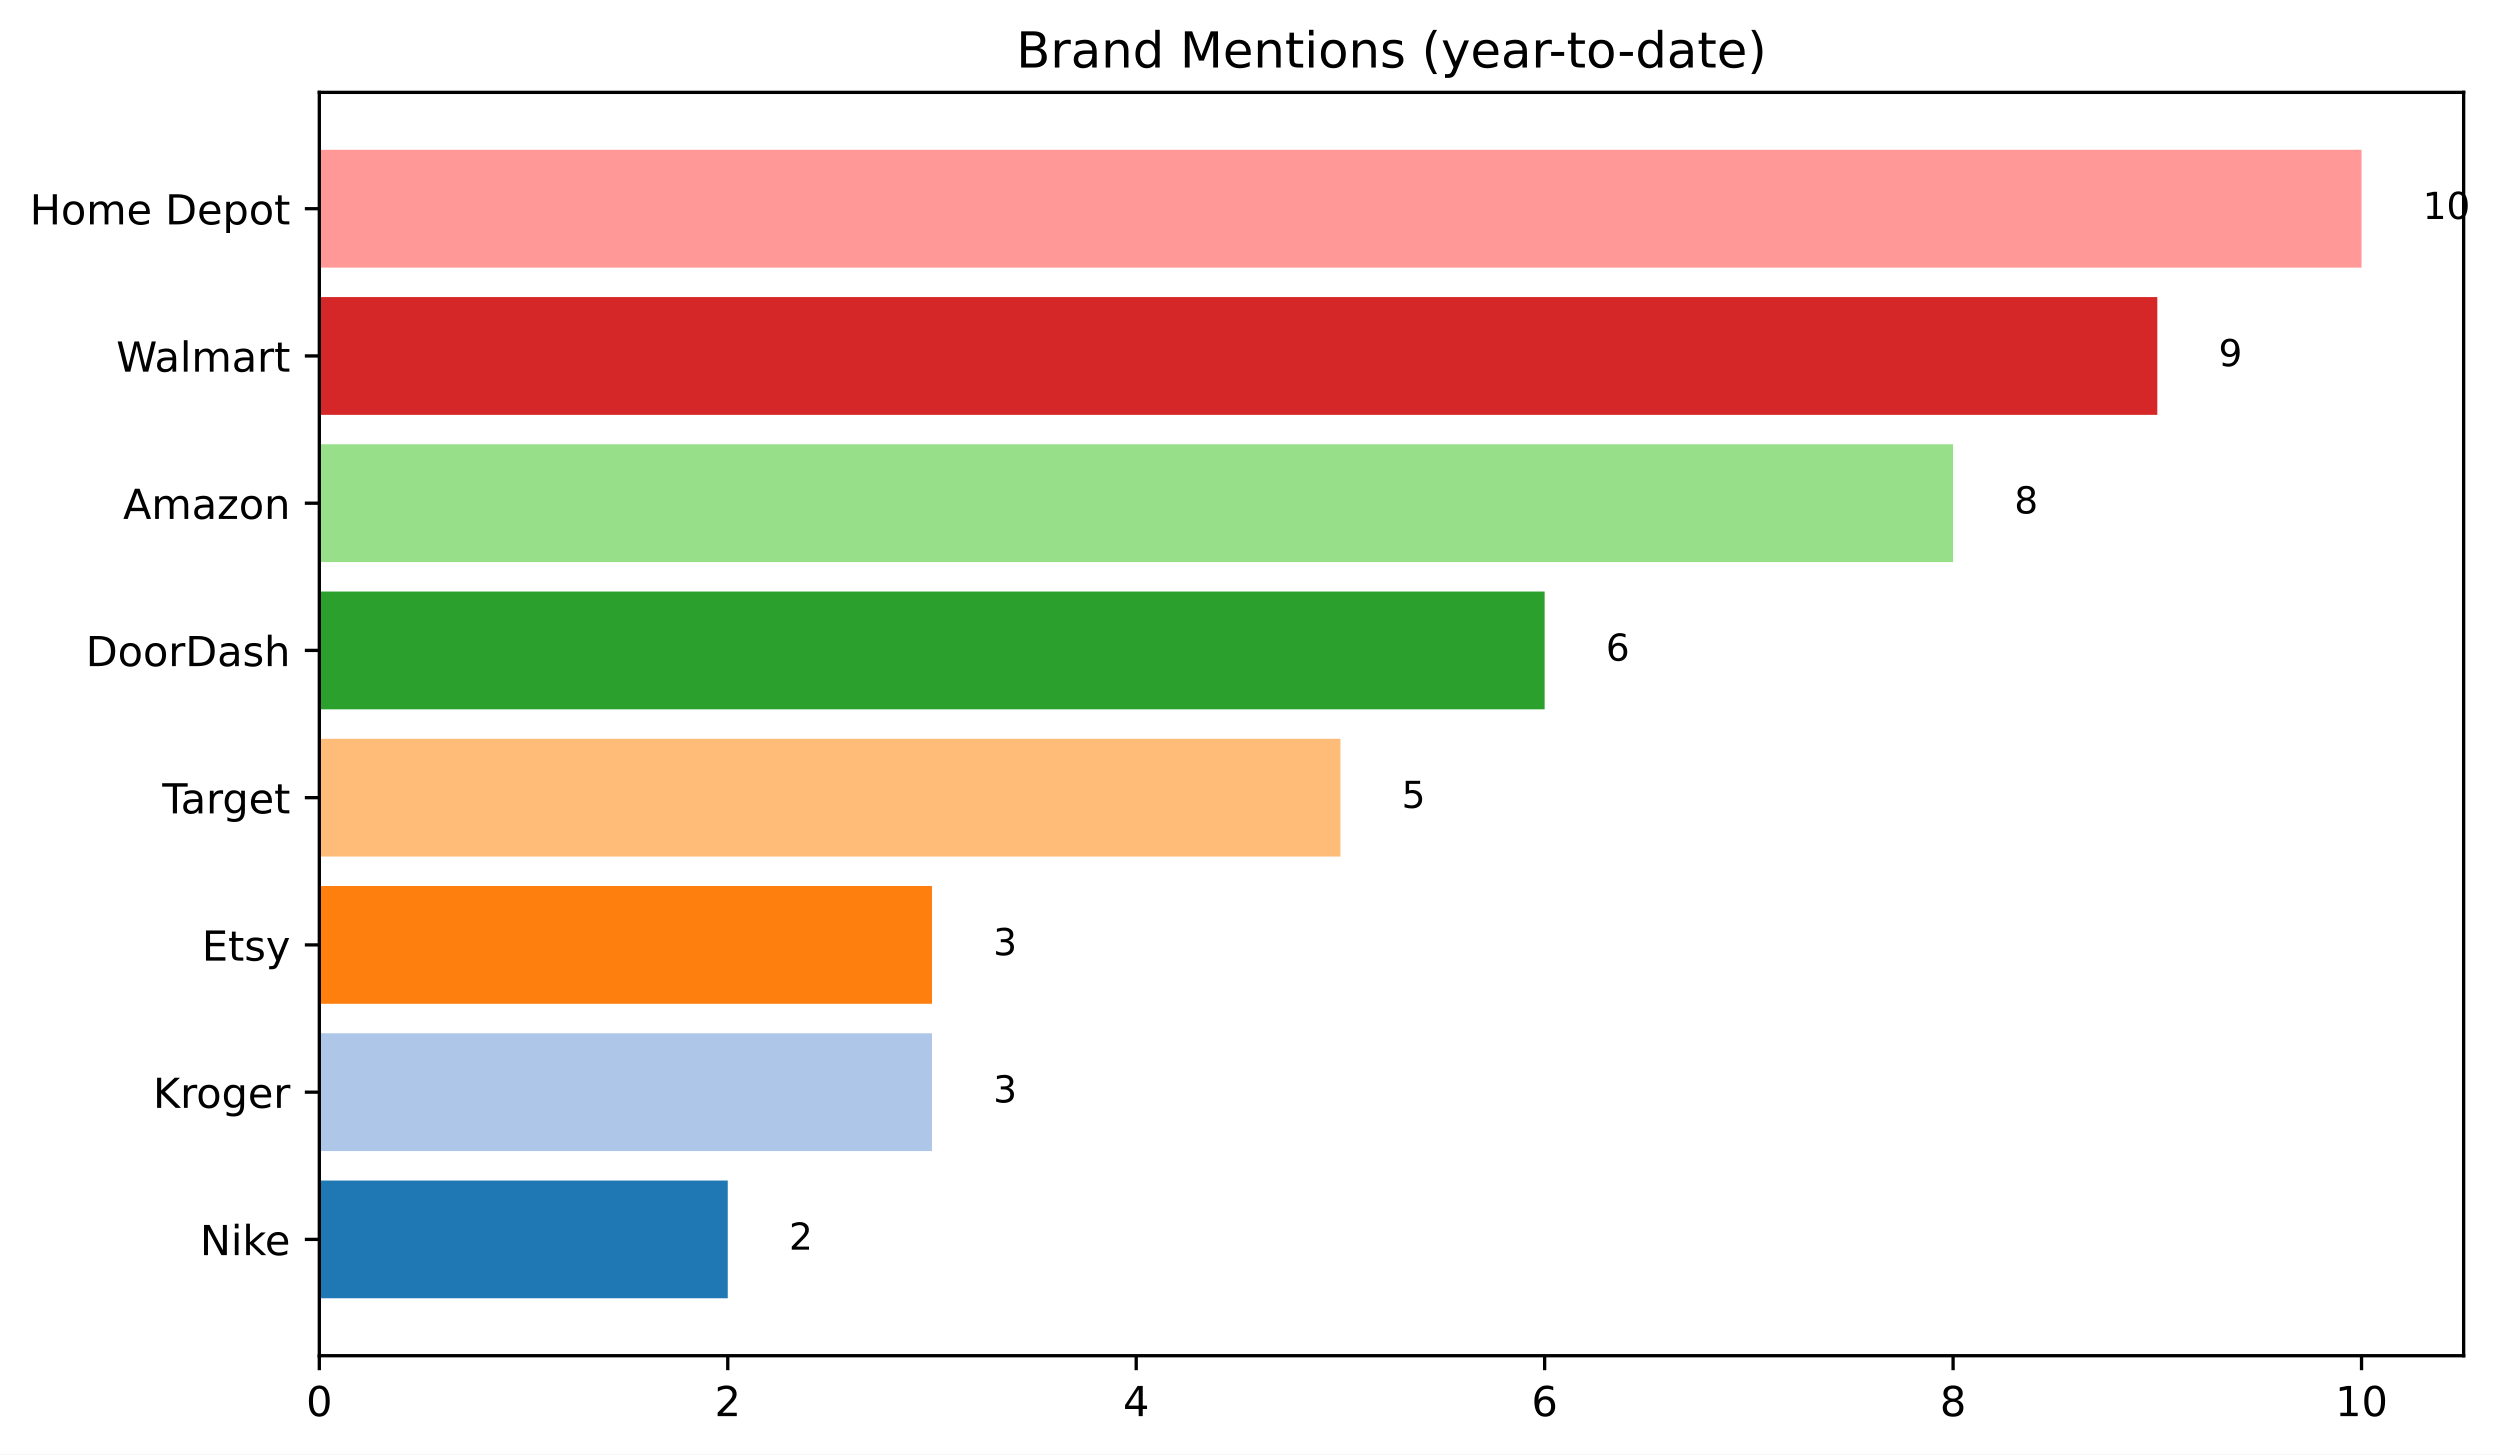
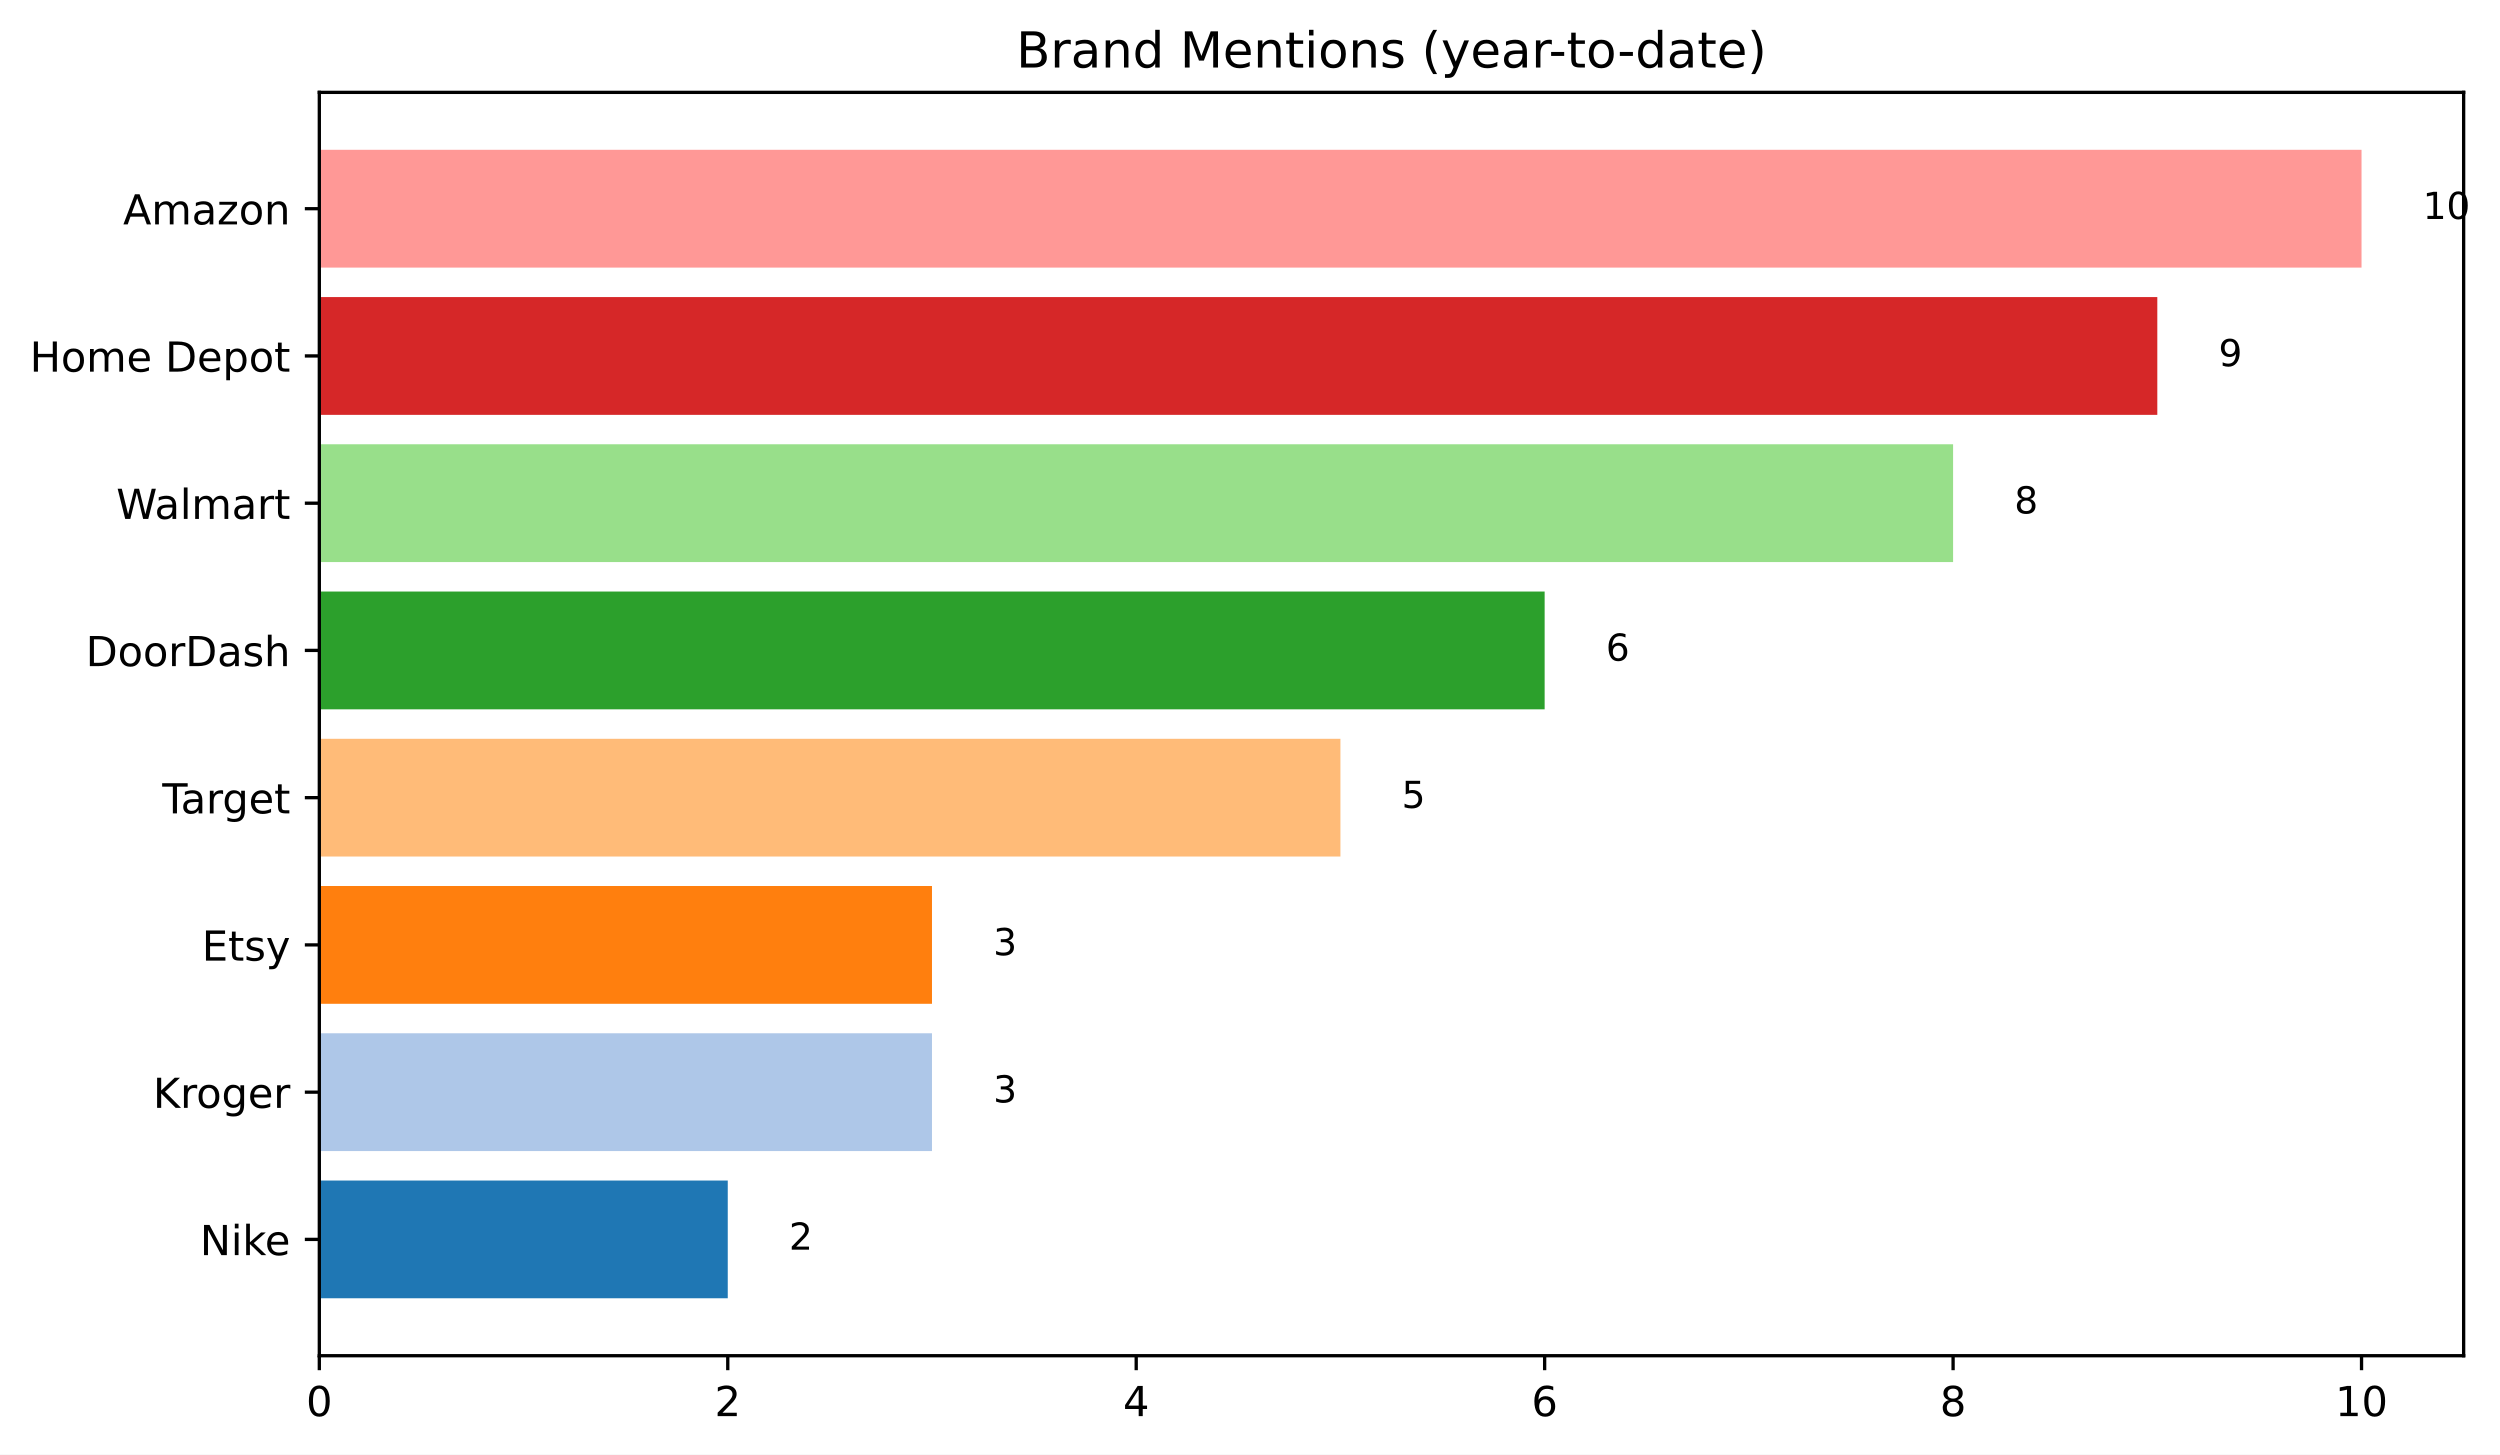
<svg xmlns="http://www.w3.org/2000/svg" xmlns:xlink="http://www.w3.org/1999/xlink" width="604.03pt" height="351.436pt" viewBox="0 0 604.03 351.436" version="1.1">
  <defs>
    <style type="text/css">*{stroke-linejoin: round; stroke-linecap: butt}</style>
  </defs>
  <g id="figure_1">
    <g id="patch_1">
      <path d="M 0 351.436  L 604.03 351.436  L 604.03 0  L 0 0  z " style="fill: #ffffff" />
    </g>
    <g id="axes_1">
      <g id="patch_2">
        <path d="M 77.152 327.558  L 595.246 327.558  L 595.246 22.318  L 77.152 22.318  z " style="fill: #ffffff" />
      </g>
      <g id="patch_3">
-         <path d="M 77.152 313.684  L 175.836 313.684  L 175.836 285.223  L 77.152 285.223  z " clip-path="url(#pb6c54ee156)" style="fill: #1f77b4" />
+         <path d="M 77.152 313.684  L 175.836 313.684  L 175.836 285.223  L 77.152 285.223  z " clip-path="url(#p4e42757224)" style="fill: #1f77b4" />
      </g>
      <g id="patch_4">
-         <path d="M 77.152 278.108  L 225.179 278.108  L 225.179 249.647  L 77.152 249.647  z " clip-path="url(#pb6c54ee156)" style="fill: #aec7e8" />
+         <path d="M 77.152 278.108  L 225.179 278.108  L 225.179 249.647  L 77.152 249.647  z " clip-path="url(#p4e42757224)" style="fill: #aec7e8" />
      </g>
      <g id="patch_5">
-         <path d="M 77.152 242.532  L 225.179 242.532  L 225.179 214.071  L 77.152 214.071  z " clip-path="url(#pb6c54ee156)" style="fill: #ff7f0e" />
+         <path d="M 77.152 242.532  L 225.179 242.532  L 225.179 214.071  L 77.152 214.071  z " clip-path="url(#p4e42757224)" style="fill: #ff7f0e" />
      </g>
      <g id="patch_6">
-         <path d="M 77.152 206.956  L 323.863 206.956  L 323.863 178.496  L 77.152 178.496  z " clip-path="url(#pb6c54ee156)" style="fill: #ffbb78" />
+         <path d="M 77.152 206.956  L 323.863 206.956  L 323.863 178.496  L 77.152 178.496  z " clip-path="url(#p4e42757224)" style="fill: #ffbb78" />
      </g>
      <g id="patch_7">
-         <path d="M 77.152 171.381  L 373.205 171.381  L 373.205 142.92  L 77.152 142.92  z " clip-path="url(#pb6c54ee156)" style="fill: #2ca02c" />
+         <path d="M 77.152 171.381  L 373.205 171.381  L 373.205 142.92  L 77.152 142.92  z " clip-path="url(#p4e42757224)" style="fill: #2ca02c" />
      </g>
      <g id="patch_8">
-         <path d="M 77.152 135.805  L 471.89 135.805  L 471.89 107.344  L 77.152 107.344  z " clip-path="url(#pb6c54ee156)" style="fill: #98df8a" />
+         <path d="M 77.152 135.805  L 471.89 135.805  L 471.89 107.344  L 77.152 107.344  z " clip-path="url(#p4e42757224)" style="fill: #98df8a" />
      </g>
      <g id="patch_9">
-         <path d="M 77.152 100.229  L 521.232 100.229  L 521.232 71.768  L 77.152 71.768  z " clip-path="url(#pb6c54ee156)" style="fill: #d62728" />
+         <path d="M 77.152 100.229  L 521.232 100.229  L 521.232 71.768  L 77.152 71.768  z " clip-path="url(#p4e42757224)" style="fill: #d62728" />
      </g>
      <g id="patch_10">
-         <path d="M 77.152 64.653  L 570.575 64.653  L 570.575 36.193  L 77.152 36.193  z " clip-path="url(#pb6c54ee156)" style="fill: #ff9896" />
+         <path d="M 77.152 64.653  L 570.575 64.653  L 570.575 36.193  L 77.152 36.193  z " clip-path="url(#p4e42757224)" style="fill: #ff9896" />
      </g>
      <g id="matplotlib.axis_1">
        <g id="xtick_1">
          <g id="line2d_1">
            <defs>
-               <path id="m1d81c168a2" d="M 0 0  L 0 3.5  " style="stroke: #000000; stroke-width: 0.8" />
+               <path id="m6562eb266d" d="M 0 0  L 0 3.5  " style="stroke: #000000; stroke-width: 0.8" />
            </defs>
            <g>
-               <use xlink:href="#m1d81c168a2" x="77.152" y="327.558" style="stroke: #000000; stroke-width: 0.8" />
+               <use xlink:href="#m6562eb266d" x="77.152" y="327.558" style="stroke: #000000; stroke-width: 0.8" />
            </g>
          </g>
          <g id="text_1">
            <g transform="translate(73.97031 342.1566) scale(0.1 -0.1)">
              <defs>
                <path id="DejaVuSans-30" d="M 2034 4250  Q 1547 4250 1301 3770  Q 1056 3291 1056 2328  Q 1056 1369 1301 889  Q 1547 409 2034 409  Q 2525 409 2770 889  Q 3016 1369 3016 2328  Q 3016 3291 2770 3770  Q 2525 4250 2034 4250  z M 2034 4750  Q 2819 4750 3233 4129  Q 3647 3509 3647 2328  Q 3647 1150 3233 529  Q 2819 -91 2034 -91  Q 1250 -91 836 529  Q 422 1150 422 2328  Q 422 3509 836 4129  Q 1250 4750 2034 4750  z " transform="scale(0.015625)" />
              </defs>
              <use xlink:href="#DejaVuSans-30" />
            </g>
          </g>
        </g>
        <g id="xtick_2">
          <g id="line2d_2">
            <g>
-               <use xlink:href="#m1d81c168a2" x="175.836" y="327.558" style="stroke: #000000; stroke-width: 0.8" />
+               <use xlink:href="#m6562eb266d" x="175.836" y="327.558" style="stroke: #000000; stroke-width: 0.8" />
            </g>
          </g>
          <g id="text_2">
            <g transform="translate(172.6549 342.1566) scale(0.1 -0.1)">
              <defs>
                <path id="DejaVuSans-32" d="M 1228 531  L 3431 531  L 3431 0  L 469 0  L 469 531  Q 828 903 1448 1529  Q 2069 2156 2228 2338  Q 2531 2678 2651 2914  Q 2772 3150 2772 3378  Q 2772 3750 2511 3984  Q 2250 4219 1831 4219  Q 1534 4219 1204 4116  Q 875 4013 500 3803  L 500 4441  Q 881 4594 1212 4672  Q 1544 4750 1819 4750  Q 2544 4750 2975 4387  Q 3406 4025 3406 3419  Q 3406 3131 3298 2873  Q 3191 2616 2906 2266  Q 2828 2175 2409 1742  Q 1991 1309 1228 531  z " transform="scale(0.015625)" />
              </defs>
              <use xlink:href="#DejaVuSans-32" />
            </g>
          </g>
        </g>
        <g id="xtick_3">
          <g id="line2d_3">
            <g>
-               <use xlink:href="#m1d81c168a2" x="274.521" y="327.558" style="stroke: #000000; stroke-width: 0.8" />
+               <use xlink:href="#m6562eb266d" x="274.521" y="327.558" style="stroke: #000000; stroke-width: 0.8" />
            </g>
          </g>
          <g id="text_3">
            <g transform="translate(271.3396 342.1566) scale(0.1 -0.1)">
              <defs>
                <path id="DejaVuSans-34" d="M 2419 4116  L 825 1625  L 2419 1625  L 2419 4116  z M 2253 4666  L 3047 4666  L 3047 1625  L 3713 1625  L 3713 1100  L 3047 1100  L 3047 0  L 2419 0  L 2419 1100  L 313 1100  L 313 1709  L 2253 4666  z " transform="scale(0.015625)" />
              </defs>
              <use xlink:href="#DejaVuSans-34" />
            </g>
          </g>
        </g>
        <g id="xtick_4">
          <g id="line2d_4">
            <g>
-               <use xlink:href="#m1d81c168a2" x="373.205" y="327.558" style="stroke: #000000; stroke-width: 0.8" />
+               <use xlink:href="#m6562eb266d" x="373.205" y="327.558" style="stroke: #000000; stroke-width: 0.8" />
            </g>
          </g>
          <g id="text_4">
            <g transform="translate(370.0242 342.1566) scale(0.1 -0.1)">
              <defs>
                <path id="DejaVuSans-36" d="M 2113 2584  Q 1688 2584 1439 2293  Q 1191 2003 1191 1497  Q 1191 994 1439 701  Q 1688 409 2113 409  Q 2538 409 2786 701  Q 3034 994 3034 1497  Q 3034 2003 2786 2293  Q 2538 2584 2113 2584  z M 3366 4563  L 3366 3988  Q 3128 4100 2886 4159  Q 2644 4219 2406 4219  Q 1781 4219 1451 3797  Q 1122 3375 1075 2522  Q 1259 2794 1537 2939  Q 1816 3084 2150 3084  Q 2853 3084 3261 2657  Q 3669 2231 3669 1497  Q 3669 778 3244 343  Q 2819 -91 2113 -91  Q 1303 -91 875 529  Q 447 1150 447 2328  Q 447 3434 972 4092  Q 1497 4750 2381 4750  Q 2619 4750 2861 4703  Q 3103 4656 3366 4563  z " transform="scale(0.015625)" />
              </defs>
              <use xlink:href="#DejaVuSans-36" />
            </g>
          </g>
        </g>
        <g id="xtick_5">
          <g id="line2d_5">
            <g>
-               <use xlink:href="#m1d81c168a2" x="471.89" y="327.558" style="stroke: #000000; stroke-width: 0.8" />
+               <use xlink:href="#m6562eb266d" x="471.89" y="327.558" style="stroke: #000000; stroke-width: 0.8" />
            </g>
          </g>
          <g id="text_5">
            <g transform="translate(468.7088 342.1566) scale(0.1 -0.1)">
              <defs>
                <path id="DejaVuSans-38" d="M 2034 2216  Q 1584 2216 1326 1975  Q 1069 1734 1069 1313  Q 1069 891 1326 650  Q 1584 409 2034 409  Q 2484 409 2743 651  Q 3003 894 3003 1313  Q 3003 1734 2745 1975  Q 2488 2216 2034 2216  z M 1403 2484  Q 997 2584 770 2862  Q 544 3141 544 3541  Q 544 4100 942 4425  Q 1341 4750 2034 4750  Q 2731 4750 3128 4425  Q 3525 4100 3525 3541  Q 3525 3141 3298 2862  Q 3072 2584 2669 2484  Q 3125 2378 3379 2068  Q 3634 1759 3634 1313  Q 3634 634 3220 271  Q 2806 -91 2034 -91  Q 1263 -91 848 271  Q 434 634 434 1313  Q 434 1759 690 2068  Q 947 2378 1403 2484  z M 1172 3481  Q 1172 3119 1398 2916  Q 1625 2713 2034 2713  Q 2441 2713 2670 2916  Q 2900 3119 2900 3481  Q 2900 3844 2670 4047  Q 2441 4250 2034 4250  Q 1625 4250 1398 4047  Q 1172 3844 1172 3481  z " transform="scale(0.015625)" />
              </defs>
              <use xlink:href="#DejaVuSans-38" />
            </g>
          </g>
        </g>
        <g id="xtick_6">
          <g id="line2d_6">
            <g>
-               <use xlink:href="#m1d81c168a2" x="570.575" y="327.558" style="stroke: #000000; stroke-width: 0.8" />
+               <use xlink:href="#m6562eb266d" x="570.575" y="327.558" style="stroke: #000000; stroke-width: 0.8" />
            </g>
          </g>
          <g id="text_6">
            <g transform="translate(564.2122 342.1566) scale(0.1 -0.1)">
              <defs>
                <path id="DejaVuSans-31" d="M 794 531  L 1825 531  L 1825 4091  L 703 3866  L 703 4441  L 1819 4666  L 2450 4666  L 2450 531  L 3481 531  L 3481 0  L 794 0  L 794 531  z " transform="scale(0.015625)" />
              </defs>
              <use xlink:href="#DejaVuSans-31" />
              <use xlink:href="#DejaVuSans-30" x="63.623" />
            </g>
          </g>
        </g>
      </g>
      <g id="matplotlib.axis_2">
        <g id="ytick_1">
          <g id="line2d_7">
            <defs>
-               <path id="m6c602789bf" d="M 0 0  L -3.5 0  " style="stroke: #000000; stroke-width: 0.8" />
+               <path id="m9145728192" d="M 0 0  L -3.5 0  " style="stroke: #000000; stroke-width: 0.8" />
            </defs>
            <g>
-               <use xlink:href="#m6c602789bf" x="77.152" y="299.453" style="stroke: #000000; stroke-width: 0.8" />
+               <use xlink:href="#m9145728192" x="77.152" y="299.453" style="stroke: #000000; stroke-width: 0.8" />
            </g>
          </g>
          <g id="text_7">
            <g transform="translate(48.31094 303.2525) scale(0.1 -0.1)">
              <defs>
                <path id="DejaVuSans-4e" d="M 628 4666  L 1478 4666  L 3547 763  L 3547 4666  L 4159 4666  L 4159 0  L 3309 0  L 1241 3903  L 1241 0  L 628 0  L 628 4666  z " transform="scale(0.015625)" />
                <path id="DejaVuSans-69" d="M 603 3500  L 1178 3500  L 1178 0  L 603 0  L 603 3500  z M 603 4863  L 1178 4863  L 1178 4134  L 603 4134  L 603 4863  z " transform="scale(0.015625)" />
                <path id="DejaVuSans-6b" d="M 581 4863  L 1159 4863  L 1159 1991  L 2875 3500  L 3609 3500  L 1753 1863  L 3688 0  L 2938 0  L 1159 1709  L 1159 0  L 581 0  L 581 4863  z " transform="scale(0.015625)" />
                <path id="DejaVuSans-65" d="M 3597 1894  L 3597 1613  L 953 1613  Q 991 1019 1311 708  Q 1631 397 2203 397  Q 2534 397 2845 478  Q 3156 559 3463 722  L 3463 178  Q 3153 47 2828 -22  Q 2503 -91 2169 -91  Q 1331 -91 842 396  Q 353 884 353 1716  Q 353 2575 817 3079  Q 1281 3584 2069 3584  Q 2775 3584 3186 3129  Q 3597 2675 3597 1894  z M 3022 2063  Q 3016 2534 2758 2815  Q 2500 3097 2075 3097  Q 1594 3097 1305 2825  Q 1016 2553 972 2059  L 3022 2063  z " transform="scale(0.015625)" />
              </defs>
              <use xlink:href="#DejaVuSans-4e" />
              <use xlink:href="#DejaVuSans-69" x="74.805" />
              <use xlink:href="#DejaVuSans-6b" x="102.588" />
              <use xlink:href="#DejaVuSans-65" x="156.873" />
            </g>
          </g>
        </g>
        <g id="ytick_2">
          <g id="line2d_8">
            <g>
-               <use xlink:href="#m6c602789bf" x="77.152" y="263.878" style="stroke: #000000; stroke-width: 0.8" />
+               <use xlink:href="#m9145728192" x="77.152" y="263.878" style="stroke: #000000; stroke-width: 0.8" />
            </g>
          </g>
          <g id="text_8">
            <g transform="translate(36.97656 267.6767) scale(0.1 -0.1)">
              <defs>
                <path id="DejaVuSans-4b" d="M 628 4666  L 1259 4666  L 1259 2694  L 3353 4666  L 4166 4666  L 1850 2491  L 4331 0  L 3500 0  L 1259 2247  L 1259 0  L 628 0  L 628 4666  z " transform="scale(0.015625)" />
                <path id="DejaVuSans-72" d="M 2631 2963  Q 2534 3019 2420 3045  Q 2306 3072 2169 3072  Q 1681 3072 1420 2755  Q 1159 2438 1159 1844  L 1159 0  L 581 0  L 581 3500  L 1159 3500  L 1159 2956  Q 1341 3275 1631 3429  Q 1922 3584 2338 3584  Q 2397 3584 2469 3576  Q 2541 3569 2628 3553  L 2631 2963  z " transform="scale(0.015625)" />
                <path id="DejaVuSans-6f" d="M 1959 3097  Q 1497 3097 1228 2736  Q 959 2375 959 1747  Q 959 1119 1226 758  Q 1494 397 1959 397  Q 2419 397 2687 759  Q 2956 1122 2956 1747  Q 2956 2369 2687 2733  Q 2419 3097 1959 3097  z M 1959 3584  Q 2709 3584 3137 3096  Q 3566 2609 3566 1747  Q 3566 888 3137 398  Q 2709 -91 1959 -91  Q 1206 -91 779 398  Q 353 888 353 1747  Q 353 2609 779 3096  Q 1206 3584 1959 3584  z " transform="scale(0.015625)" />
                <path id="DejaVuSans-67" d="M 2906 1791  Q 2906 2416 2648 2759  Q 2391 3103 1925 3103  Q 1463 3103 1205 2759  Q 947 2416 947 1791  Q 947 1169 1205 825  Q 1463 481 1925 481  Q 2391 481 2648 825  Q 2906 1169 2906 1791  z M 3481 434  Q 3481 -459 3084 -895  Q 2688 -1331 1869 -1331  Q 1566 -1331 1297 -1286  Q 1028 -1241 775 -1147  L 775 -588  Q 1028 -725 1275 -790  Q 1522 -856 1778 -856  Q 2344 -856 2625 -561  Q 2906 -266 2906 331  L 2906 616  Q 2728 306 2450 153  Q 2172 0 1784 0  Q 1141 0 747 490  Q 353 981 353 1791  Q 353 2603 747 3093  Q 1141 3584 1784 3584  Q 2172 3584 2450 3431  Q 2728 3278 2906 2969  L 2906 3500  L 3481 3500  L 3481 434  z " transform="scale(0.015625)" />
              </defs>
              <use xlink:href="#DejaVuSans-4b" />
              <use xlink:href="#DejaVuSans-72" x="65.576" />
              <use xlink:href="#DejaVuSans-6f" x="104.439" />
              <use xlink:href="#DejaVuSans-67" x="165.621" />
              <use xlink:href="#DejaVuSans-65" x="229.098" />
              <use xlink:href="#DejaVuSans-72" x="290.621" />
            </g>
          </g>
        </g>
        <g id="ytick_3">
          <g id="line2d_9">
            <g>
-               <use xlink:href="#m6c602789bf" x="77.152" y="228.302" style="stroke: #000000; stroke-width: 0.8" />
+               <use xlink:href="#m9145728192" x="77.152" y="228.302" style="stroke: #000000; stroke-width: 0.8" />
            </g>
          </g>
          <g id="text_9">
            <g transform="translate(48.78437 232.101) scale(0.1 -0.1)">
              <defs>
                <path id="DejaVuSans-45" d="M 628 4666  L 3578 4666  L 3578 4134  L 1259 4134  L 1259 2753  L 3481 2753  L 3481 2222  L 1259 2222  L 1259 531  L 3634 531  L 3634 0  L 628 0  L 628 4666  z " transform="scale(0.015625)" />
                <path id="DejaVuSans-74" d="M 1172 4494  L 1172 3500  L 2356 3500  L 2356 3053  L 1172 3053  L 1172 1153  Q 1172 725 1289 603  Q 1406 481 1766 481  L 2356 481  L 2356 0  L 1766 0  Q 1100 0 847 248  Q 594 497 594 1153  L 594 3053  L 172 3053  L 172 3500  L 594 3500  L 594 4494  L 1172 4494  z " transform="scale(0.015625)" />
                <path id="DejaVuSans-73" d="M 2834 3397  L 2834 2853  Q 2591 2978 2328 3040  Q 2066 3103 1784 3103  Q 1356 3103 1142 2972  Q 928 2841 928 2578  Q 928 2378 1081 2264  Q 1234 2150 1697 2047  L 1894 2003  Q 2506 1872 2764 1633  Q 3022 1394 3022 966  Q 3022 478 2636 193  Q 2250 -91 1575 -91  Q 1294 -91 989 -36  Q 684 19 347 128  L 347 722  Q 666 556 975 473  Q 1284 391 1588 391  Q 1994 391 2212 530  Q 2431 669 2431 922  Q 2431 1156 2273 1281  Q 2116 1406 1581 1522  L 1381 1569  Q 847 1681 609 1914  Q 372 2147 372 2553  Q 372 3047 722 3315  Q 1072 3584 1716 3584  Q 2034 3584 2315 3537  Q 2597 3491 2834 3397  z " transform="scale(0.015625)" />
                <path id="DejaVuSans-79" d="M 2059 -325  Q 1816 -950 1584 -1140  Q 1353 -1331 966 -1331  L 506 -1331  L 506 -850  L 844 -850  Q 1081 -850 1212 -737  Q 1344 -625 1503 -206  L 1606 56  L 191 3500  L 800 3500  L 1894 763  L 2988 3500  L 3597 3500  L 2059 -325  z " transform="scale(0.015625)" />
              </defs>
              <use xlink:href="#DejaVuSans-45" />
              <use xlink:href="#DejaVuSans-74" x="63.184" />
              <use xlink:href="#DejaVuSans-73" x="102.393" />
              <use xlink:href="#DejaVuSans-79" x="154.492" />
            </g>
          </g>
        </g>
        <g id="ytick_4">
          <g id="line2d_10">
            <g>
-               <use xlink:href="#m6c602789bf" x="77.152" y="192.726" style="stroke: #000000; stroke-width: 0.8" />
+               <use xlink:href="#m9145728192" x="77.152" y="192.726" style="stroke: #000000; stroke-width: 0.8" />
            </g>
          </g>
          <g id="text_10">
            <g transform="translate(39.20781 196.5252) scale(0.1 -0.1)">
              <defs>
                <path id="DejaVuSans-54" d="M -19 4666  L 3928 4666  L 3928 4134  L 2272 4134  L 2272 0  L 1638 0  L 1638 4134  L -19 4134  L -19 4666  z " transform="scale(0.015625)" />
                <path id="DejaVuSans-61" d="M 2194 1759  Q 1497 1759 1228 1600  Q 959 1441 959 1056  Q 959 750 1161 570  Q 1363 391 1709 391  Q 2188 391 2477 730  Q 2766 1069 2766 1631  L 2766 1759  L 2194 1759  z M 3341 1997  L 3341 0  L 2766 0  L 2766 531  Q 2569 213 2275 61  Q 1981 -91 1556 -91  Q 1019 -91 701 211  Q 384 513 384 1019  Q 384 1609 779 1909  Q 1175 2209 1959 2209  L 2766 2209  L 2766 2266  Q 2766 2663 2505 2880  Q 2244 3097 1772 3097  Q 1472 3097 1187 3025  Q 903 2953 641 2809  L 641 3341  Q 956 3463 1253 3523  Q 1550 3584 1831 3584  Q 2591 3584 2966 3190  Q 3341 2797 3341 1997  z " transform="scale(0.015625)" />
              </defs>
              <use xlink:href="#DejaVuSans-54" />
              <use xlink:href="#DejaVuSans-61" x="44.584" />
              <use xlink:href="#DejaVuSans-72" x="105.863" />
              <use xlink:href="#DejaVuSans-67" x="145.227" />
              <use xlink:href="#DejaVuSans-65" x="208.703" />
              <use xlink:href="#DejaVuSans-74" x="270.227" />
            </g>
          </g>
        </g>
        <g id="ytick_5">
          <g id="line2d_11">
            <g>
-               <use xlink:href="#m6c602789bf" x="77.152" y="157.15" style="stroke: #000000; stroke-width: 0.8" />
+               <use xlink:href="#m9145728192" x="77.152" y="157.15" style="stroke: #000000; stroke-width: 0.8" />
            </g>
          </g>
          <g id="text_11">
            <g transform="translate(20.72812 160.9495) scale(0.1 -0.1)">
              <defs>
                <path id="DejaVuSans-44" d="M 1259 4147  L 1259 519  L 2022 519  Q 2988 519 3436 956  Q 3884 1394 3884 2338  Q 3884 3275 3436 3711  Q 2988 4147 2022 4147  L 1259 4147  z M 628 4666  L 1925 4666  Q 3281 4666 3915 4102  Q 4550 3538 4550 2338  Q 4550 1131 3912 565  Q 3275 0 1925 0  L 628 0  L 628 4666  z " transform="scale(0.015625)" />
                <path id="DejaVuSans-68" d="M 3513 2113  L 3513 0  L 2938 0  L 2938 2094  Q 2938 2591 2744 2837  Q 2550 3084 2163 3084  Q 1697 3084 1428 2787  Q 1159 2491 1159 1978  L 1159 0  L 581 0  L 581 4863  L 1159 4863  L 1159 2956  Q 1366 3272 1645 3428  Q 1925 3584 2291 3584  Q 2894 3584 3203 3211  Q 3513 2838 3513 2113  z " transform="scale(0.015625)" />
              </defs>
              <use xlink:href="#DejaVuSans-44" />
              <use xlink:href="#DejaVuSans-6f" x="77.002" />
              <use xlink:href="#DejaVuSans-6f" x="138.184" />
              <use xlink:href="#DejaVuSans-72" x="199.365" />
              <use xlink:href="#DejaVuSans-44" x="240.479" />
              <use xlink:href="#DejaVuSans-61" x="317.48" />
              <use xlink:href="#DejaVuSans-73" x="378.76" />
              <use xlink:href="#DejaVuSans-68" x="430.859" />
            </g>
          </g>
        </g>
        <g id="ytick_6">
          <g id="line2d_12">
            <g>
-               <use xlink:href="#m6c602789bf" x="77.152" y="121.574" style="stroke: #000000; stroke-width: 0.8" />
+               <use xlink:href="#m9145728192" x="77.152" y="121.574" style="stroke: #000000; stroke-width: 0.8" />
            </g>
          </g>
          <g id="text_12">
-             <g transform="translate(29.7375 125.3737) scale(0.1 -0.1)">
-               <defs>
-                 <path id="DejaVuSans-41" d="M 2188 4044  L 1331 1722  L 3047 1722  L 2188 4044  z M 1831 4666  L 2547 4666  L 4325 0  L 3669 0  L 3244 1197  L 1141 1197  L 716 0  L 50 0  L 1831 4666  z " transform="scale(0.015625)" />
-                 <path id="DejaVuSans-6d" d="M 3328 2828  Q 3544 3216 3844 3400  Q 4144 3584 4550 3584  Q 5097 3584 5394 3201  Q 5691 2819 5691 2113  L 5691 0  L 5113 0  L 5113 2094  Q 5113 2597 4934 2840  Q 4756 3084 4391 3084  Q 3944 3084 3684 2787  Q 3425 2491 3425 1978  L 3425 0  L 2847 0  L 2847 2094  Q 2847 2600 2669 2842  Q 2491 3084 2119 3084  Q 1678 3084 1418 2786  Q 1159 2488 1159 1978  L 1159 0  L 581 0  L 581 3500  L 1159 3500  L 1159 2956  Q 1356 3278 1631 3431  Q 1906 3584 2284 3584  Q 2666 3584 2933 3390  Q 3200 3197 3328 2828  z " transform="scale(0.015625)" />
-                 <path id="DejaVuSans-7a" d="M 353 3500  L 3084 3500  L 3084 2975  L 922 459  L 3084 459  L 3084 0  L 275 0  L 275 525  L 2438 3041  L 353 3041  L 353 3500  z " transform="scale(0.015625)" />
-                 <path id="DejaVuSans-6e" d="M 3513 2113  L 3513 0  L 2938 0  L 2938 2094  Q 2938 2591 2744 2837  Q 2550 3084 2163 3084  Q 1697 3084 1428 2787  Q 1159 2491 1159 1978  L 1159 0  L 581 0  L 581 3500  L 1159 3500  L 1159 2956  Q 1366 3272 1645 3428  Q 1925 3584 2291 3584  Q 2894 3584 3203 3211  Q 3513 2838 3513 2113  z " transform="scale(0.015625)" />
-               </defs>
-               <use xlink:href="#DejaVuSans-41" />
-               <use xlink:href="#DejaVuSans-6d" x="68.408" />
-               <use xlink:href="#DejaVuSans-61" x="165.82" />
-               <use xlink:href="#DejaVuSans-7a" x="227.1" />
-               <use xlink:href="#DejaVuSans-6f" x="279.59" />
-               <use xlink:href="#DejaVuSans-6e" x="340.771" />
-             </g>
-           </g>
-         </g>
-         <g id="ytick_7">
-           <g id="line2d_13">
-             <g>
-               <use xlink:href="#m6c602789bf" x="77.152" y="85.999" style="stroke: #000000; stroke-width: 0.8" />
-             </g>
-           </g>
-           <g id="text_13">
-             <g transform="translate(28.09531 89.79795) scale(0.1 -0.1)">
+             <g transform="translate(28.09531 125.3737) scale(0.1 -0.1)">
              <defs>
                <path id="DejaVuSans-57" d="M 213 4666  L 850 4666  L 1831 722  L 2809 4666  L 3519 4666  L 4500 722  L 5478 4666  L 6119 4666  L 4947 0  L 4153 0  L 3169 4050  L 2175 0  L 1381 0  L 213 4666  z " transform="scale(0.015625)" />
                <path id="DejaVuSans-6c" d="M 603 4863  L 1178 4863  L 1178 0  L 603 0  L 603 4863  z " transform="scale(0.015625)" />
+                 <path id="DejaVuSans-6d" d="M 3328 2828  Q 3544 3216 3844 3400  Q 4144 3584 4550 3584  Q 5097 3584 5394 3201  Q 5691 2819 5691 2113  L 5691 0  L 5113 0  L 5113 2094  Q 5113 2597 4934 2840  Q 4756 3084 4391 3084  Q 3944 3084 3684 2787  Q 3425 2491 3425 1978  L 3425 0  L 2847 0  L 2847 2094  Q 2847 2600 2669 2842  Q 2491 3084 2119 3084  Q 1678 3084 1418 2786  Q 1159 2488 1159 1978  L 1159 0  L 581 0  L 581 3500  L 1159 3500  L 1159 2956  Q 1356 3278 1631 3431  Q 1906 3584 2284 3584  Q 2666 3584 2933 3390  Q 3200 3197 3328 2828  z " transform="scale(0.015625)" />
              </defs>
              <use xlink:href="#DejaVuSans-57" />
              <use xlink:href="#DejaVuSans-61" x="92.502" />
              <use xlink:href="#DejaVuSans-6c" x="153.781" />
              <use xlink:href="#DejaVuSans-6d" x="181.564" />
              <use xlink:href="#DejaVuSans-61" x="278.977" />
              <use xlink:href="#DejaVuSans-72" x="340.256" />
              <use xlink:href="#DejaVuSans-74" x="381.369" />
            </g>
          </g>
        </g>
-         <g id="ytick_8">
-           <g id="line2d_14">
-             <g>
-               <use xlink:href="#m6c602789bf" x="77.152" y="50.423" style="stroke: #000000; stroke-width: 0.8" />
-             </g>
-           </g>
-           <g id="text_14">
-             <g transform="translate(7.2 54.22219) scale(0.1 -0.1)">
+         <g id="ytick_7">
+           <g id="line2d_13">
+             <g>
+               <use xlink:href="#m9145728192" x="77.152" y="85.999" style="stroke: #000000; stroke-width: 0.8" />
+             </g>
+           </g>
+           <g id="text_13">
+             <g transform="translate(7.2 89.79795) scale(0.1 -0.1)">
              <defs>
                <path id="DejaVuSans-48" d="M 628 4666  L 1259 4666  L 1259 2753  L 3553 2753  L 3553 4666  L 4184 4666  L 4184 0  L 3553 0  L 3553 2222  L 1259 2222  L 1259 0  L 628 0  L 628 4666  z " transform="scale(0.015625)" />
                <path id="DejaVuSans-20" transform="scale(0.015625)" />
                <path id="DejaVuSans-70" d="M 1159 525  L 1159 -1331  L 581 -1331  L 581 3500  L 1159 3500  L 1159 2969  Q 1341 3281 1617 3432  Q 1894 3584 2278 3584  Q 2916 3584 3314 3078  Q 3713 2572 3713 1747  Q 3713 922 3314 415  Q 2916 -91 2278 -91  Q 1894 -91 1617 61  Q 1341 213 1159 525  z M 3116 1747  Q 3116 2381 2855 2742  Q 2594 3103 2138 3103  Q 1681 3103 1420 2742  Q 1159 2381 1159 1747  Q 1159 1113 1420 752  Q 1681 391 2138 391  Q 2594 391 2855 752  Q 3116 1113 3116 1747  z " transform="scale(0.015625)" />
              </defs>
              <use xlink:href="#DejaVuSans-48" />
              <use xlink:href="#DejaVuSans-6f" x="75.195" />
              <use xlink:href="#DejaVuSans-6d" x="136.377" />
              <use xlink:href="#DejaVuSans-65" x="233.789" />
              <use xlink:href="#DejaVuSans-20" x="295.312" />
              <use xlink:href="#DejaVuSans-44" x="327.1" />
              <use xlink:href="#DejaVuSans-65" x="404.102" />
              <use xlink:href="#DejaVuSans-70" x="465.625" />
              <use xlink:href="#DejaVuSans-6f" x="529.102" />
              <use xlink:href="#DejaVuSans-74" x="590.283" />
+             </g>
+           </g>
+         </g>
+         <g id="ytick_8">
+           <g id="line2d_14">
+             <g>
+               <use xlink:href="#m9145728192" x="77.152" y="50.423" style="stroke: #000000; stroke-width: 0.8" />
+             </g>
+           </g>
+           <g id="text_14">
+             <g transform="translate(29.7375 54.22219) scale(0.1 -0.1)">
+               <defs>
+                 <path id="DejaVuSans-41" d="M 2188 4044  L 1331 1722  L 3047 1722  L 2188 4044  z M 1831 4666  L 2547 4666  L 4325 0  L 3669 0  L 3244 1197  L 1141 1197  L 716 0  L 50 0  L 1831 4666  z " transform="scale(0.015625)" />
+                 <path id="DejaVuSans-7a" d="M 353 3500  L 3084 3500  L 3084 2975  L 922 459  L 3084 459  L 3084 0  L 275 0  L 275 525  L 2438 3041  L 353 3041  L 353 3500  z " transform="scale(0.015625)" />
+                 <path id="DejaVuSans-6e" d="M 3513 2113  L 3513 0  L 2938 0  L 2938 2094  Q 2938 2591 2744 2837  Q 2550 3084 2163 3084  Q 1697 3084 1428 2787  Q 1159 2491 1159 1978  L 1159 0  L 581 0  L 581 3500  L 1159 3500  L 1159 2956  Q 1366 3272 1645 3428  Q 1925 3584 2291 3584  Q 2894 3584 3203 3211  Q 3513 2838 3513 2113  z " transform="scale(0.015625)" />
+               </defs>
+               <use xlink:href="#DejaVuSans-41" />
+               <use xlink:href="#DejaVuSans-6d" x="68.408" />
+               <use xlink:href="#DejaVuSans-61" x="165.82" />
+               <use xlink:href="#DejaVuSans-7a" x="227.1" />
+               <use xlink:href="#DejaVuSans-6f" x="279.59" />
+               <use xlink:href="#DejaVuSans-6e" x="340.771" />
            </g>
          </g>
        </g>
      </g>
      <g id="patch_11">
        <path d="M 77.152 327.558  L 77.152 22.318  " style="fill: none; stroke: #000000; stroke-width: 0.8; stroke-linejoin: miter; stroke-linecap: square" />
      </g>
      <g id="patch_12">
        <path d="M 595.246 327.558  L 595.246 22.318  " style="fill: none; stroke: #000000; stroke-width: 0.8; stroke-linejoin: miter; stroke-linecap: square" />
      </g>
      <g id="patch_13">
        <path d="M 77.152 327.558  L 595.246 327.558  " style="fill: none; stroke: #000000; stroke-width: 0.8; stroke-linejoin: miter; stroke-linecap: square" />
      </g>
      <g id="patch_14">
        <path d="M 77.152 22.318  L 595.246 22.318  " style="fill: none; stroke: #000000; stroke-width: 0.8; stroke-linejoin: miter; stroke-linecap: square" />
      </g>
      <g id="text_15">
        <g transform="translate(190.6389 301.9367) scale(0.09 -0.09)">
          <use xlink:href="#DejaVuSans-32" />
        </g>
      </g>
      <g id="text_16">
        <g transform="translate(239.9812 266.361) scale(0.09 -0.09)">
          <defs>
            <path id="DejaVuSans-33" d="M 2597 2516  Q 3050 2419 3304 2112  Q 3559 1806 3559 1356  Q 3559 666 3084 287  Q 2609 -91 1734 -91  Q 1441 -91 1130 -33  Q 819 25 488 141  L 488 750  Q 750 597 1062 519  Q 1375 441 1716 441  Q 2309 441 2620 675  Q 2931 909 2931 1356  Q 2931 1769 2642 2001  Q 2353 2234 1838 2234  L 1294 2234  L 1294 2753  L 1863 2753  Q 2328 2753 2575 2939  Q 2822 3125 2822 3475  Q 2822 3834 2567 4026  Q 2313 4219 1838 4219  Q 1578 4219 1281 4162  Q 984 4106 628 3988  L 628 4550  Q 988 4650 1302 4700  Q 1616 4750 1894 4750  Q 2613 4750 3031 4423  Q 3450 4097 3450 3541  Q 3450 3153 3228 2886  Q 3006 2619 2597 2516  z " transform="scale(0.015625)" />
          </defs>
          <use xlink:href="#DejaVuSans-33" />
        </g>
      </g>
      <g id="text_17">
        <g transform="translate(239.9812 230.7852) scale(0.09 -0.09)">
          <use xlink:href="#DejaVuSans-33" />
        </g>
      </g>
      <g id="text_18">
        <g transform="translate(338.6658 195.2094) scale(0.09 -0.09)">
          <defs>
            <path id="DejaVuSans-35" d="M 691 4666  L 3169 4666  L 3169 4134  L 1269 4134  L 1269 2991  Q 1406 3038 1543 3061  Q 1681 3084 1819 3084  Q 2600 3084 3056 2656  Q 3513 2228 3513 1497  Q 3513 744 3044 326  Q 2575 -91 1722 -91  Q 1428 -91 1123 -41  Q 819 9 494 109  L 494 744  Q 775 591 1075 516  Q 1375 441 1709 441  Q 2250 441 2565 725  Q 2881 1009 2881 1497  Q 2881 1984 2565 2268  Q 2250 2553 1709 2553  Q 1456 2553 1204 2497  Q 953 2441 691 2322  L 691 4666  z " transform="scale(0.015625)" />
          </defs>
          <use xlink:href="#DejaVuSans-35" />
        </g>
      </g>
      <g id="text_19">
        <g transform="translate(388.0081 159.6337) scale(0.09 -0.09)">
          <use xlink:href="#DejaVuSans-36" />
        </g>
      </g>
      <g id="text_20">
        <g transform="translate(486.6928 124.0579) scale(0.09 -0.09)">
          <use xlink:href="#DejaVuSans-38" />
        </g>
      </g>
      <g id="text_21">
        <g transform="translate(536.0351 88.48217) scale(0.09 -0.09)">
          <defs>
            <path id="DejaVuSans-39" d="M 703 97  L 703 672  Q 941 559 1184 500  Q 1428 441 1663 441  Q 2288 441 2617 861  Q 2947 1281 2994 2138  Q 2813 1869 2534 1725  Q 2256 1581 1919 1581  Q 1219 1581 811 2004  Q 403 2428 403 3163  Q 403 3881 828 4315  Q 1253 4750 1959 4750  Q 2769 4750 3195 4129  Q 3622 3509 3622 2328  Q 3622 1225 3098 567  Q 2575 -91 1691 -91  Q 1453 -91 1209 -44  Q 966 3 703 97  z M 1959 2075  Q 2384 2075 2632 2365  Q 2881 2656 2881 3163  Q 2881 3666 2632 3958  Q 2384 4250 1959 4250  Q 1534 4250 1286 3958  Q 1038 3666 1038 3163  Q 1038 2656 1286 2365  Q 1534 2075 1959 2075  z " transform="scale(0.015625)" />
          </defs>
          <use xlink:href="#DejaVuSans-39" />
        </g>
      </g>
      <g id="text_22">
        <g transform="translate(585.3774 52.90641) scale(0.09 -0.09)">
          <use xlink:href="#DejaVuSans-31" />
          <use xlink:href="#DejaVuSans-30" x="63.623" />
        </g>
      </g>
      <g id="text_23">
        <g transform="translate(245.5425 16.31812) scale(0.12 -0.12)">
          <defs>
            <path id="DejaVuSans-42" d="M 1259 2228  L 1259 519  L 2272 519  Q 2781 519 3026 730  Q 3272 941 3272 1375  Q 3272 1813 3026 2020  Q 2781 2228 2272 2228  L 1259 2228  z M 1259 4147  L 1259 2741  L 2194 2741  Q 2656 2741 2882 2914  Q 3109 3088 3109 3444  Q 3109 3797 2882 3972  Q 2656 4147 2194 4147  L 1259 4147  z M 628 4666  L 2241 4666  Q 2963 4666 3353 4366  Q 3744 4066 3744 3513  Q 3744 3084 3544 2831  Q 3344 2578 2956 2516  Q 3422 2416 3680 2098  Q 3938 1781 3938 1306  Q 3938 681 3513 340  Q 3088 0 2303 0  L 628 0  L 628 4666  z " transform="scale(0.015625)" />
            <path id="DejaVuSans-64" d="M 2906 2969  L 2906 4863  L 3481 4863  L 3481 0  L 2906 0  L 2906 525  Q 2725 213 2448 61  Q 2172 -91 1784 -91  Q 1150 -91 751 415  Q 353 922 353 1747  Q 353 2572 751 3078  Q 1150 3584 1784 3584  Q 2172 3584 2448 3432  Q 2725 3281 2906 2969  z M 947 1747  Q 947 1113 1208 752  Q 1469 391 1925 391  Q 2381 391 2643 752  Q 2906 1113 2906 1747  Q 2906 2381 2643 2742  Q 2381 3103 1925 3103  Q 1469 3103 1208 2742  Q 947 2381 947 1747  z " transform="scale(0.015625)" />
            <path id="DejaVuSans-4d" d="M 628 4666  L 1569 4666  L 2759 1491  L 3956 4666  L 4897 4666  L 4897 0  L 4281 0  L 4281 4097  L 3078 897  L 2444 897  L 1241 4097  L 1241 0  L 628 0  L 628 4666  z " transform="scale(0.015625)" />
            <path id="DejaVuSans-28" d="M 1984 4856  Q 1566 4138 1362 3434  Q 1159 2731 1159 2009  Q 1159 1288 1364 580  Q 1569 -128 1984 -844  L 1484 -844  Q 1016 -109 783 600  Q 550 1309 550 2009  Q 550 2706 781 3412  Q 1013 4119 1484 4856  L 1984 4856  z " transform="scale(0.015625)" />
            <path id="DejaVuSans-2d" d="M 313 2009  L 1997 2009  L 1997 1497  L 313 1497  L 313 2009  z " transform="scale(0.015625)" />
            <path id="DejaVuSans-29" d="M 513 4856  L 1013 4856  Q 1481 4119 1714 3412  Q 1947 2706 1947 2009  Q 1947 1309 1714 600  Q 1481 -109 1013 -844  L 513 -844  Q 928 -128 1133 580  Q 1338 1288 1338 2009  Q 1338 2731 1133 3434  Q 928 4138 513 4856  z " transform="scale(0.015625)" />
          </defs>
          <use xlink:href="#DejaVuSans-42" />
          <use xlink:href="#DejaVuSans-72" x="68.604" />
          <use xlink:href="#DejaVuSans-61" x="109.717" />
          <use xlink:href="#DejaVuSans-6e" x="170.996" />
          <use xlink:href="#DejaVuSans-64" x="234.375" />
          <use xlink:href="#DejaVuSans-20" x="297.852" />
          <use xlink:href="#DejaVuSans-4d" x="329.639" />
          <use xlink:href="#DejaVuSans-65" x="415.918" />
          <use xlink:href="#DejaVuSans-6e" x="477.441" />
          <use xlink:href="#DejaVuSans-74" x="540.82" />
          <use xlink:href="#DejaVuSans-69" x="580.029" />
          <use xlink:href="#DejaVuSans-6f" x="607.812" />
          <use xlink:href="#DejaVuSans-6e" x="668.994" />
          <use xlink:href="#DejaVuSans-73" x="732.373" />
          <use xlink:href="#DejaVuSans-20" x="784.473" />
          <use xlink:href="#DejaVuSans-28" x="816.26" />
          <use xlink:href="#DejaVuSans-79" x="855.273" />
          <use xlink:href="#DejaVuSans-65" x="914.453" />
          <use xlink:href="#DejaVuSans-61" x="975.977" />
          <use xlink:href="#DejaVuSans-72" x="1037.256" />
          <use xlink:href="#DejaVuSans-2d" x="1071.994" />
          <use xlink:href="#DejaVuSans-74" x="1108.078" />
          <use xlink:href="#DejaVuSans-6f" x="1147.287" />
          <use xlink:href="#DejaVuSans-2d" x="1210.344" />
          <use xlink:href="#DejaVuSans-64" x="1246.428" />
          <use xlink:href="#DejaVuSans-61" x="1309.904" />
          <use xlink:href="#DejaVuSans-74" x="1371.184" />
          <use xlink:href="#DejaVuSans-65" x="1410.393" />
          <use xlink:href="#DejaVuSans-29" x="1471.916" />
        </g>
      </g>
    </g>
  </g>
  <defs>
-     <clipPath id="pb6c54ee156">
+     <clipPath id="p4e42757224">
      <rect x="77.152" y="22.318" width="518.094" height="305.24" />
    </clipPath>
  </defs>
</svg>
